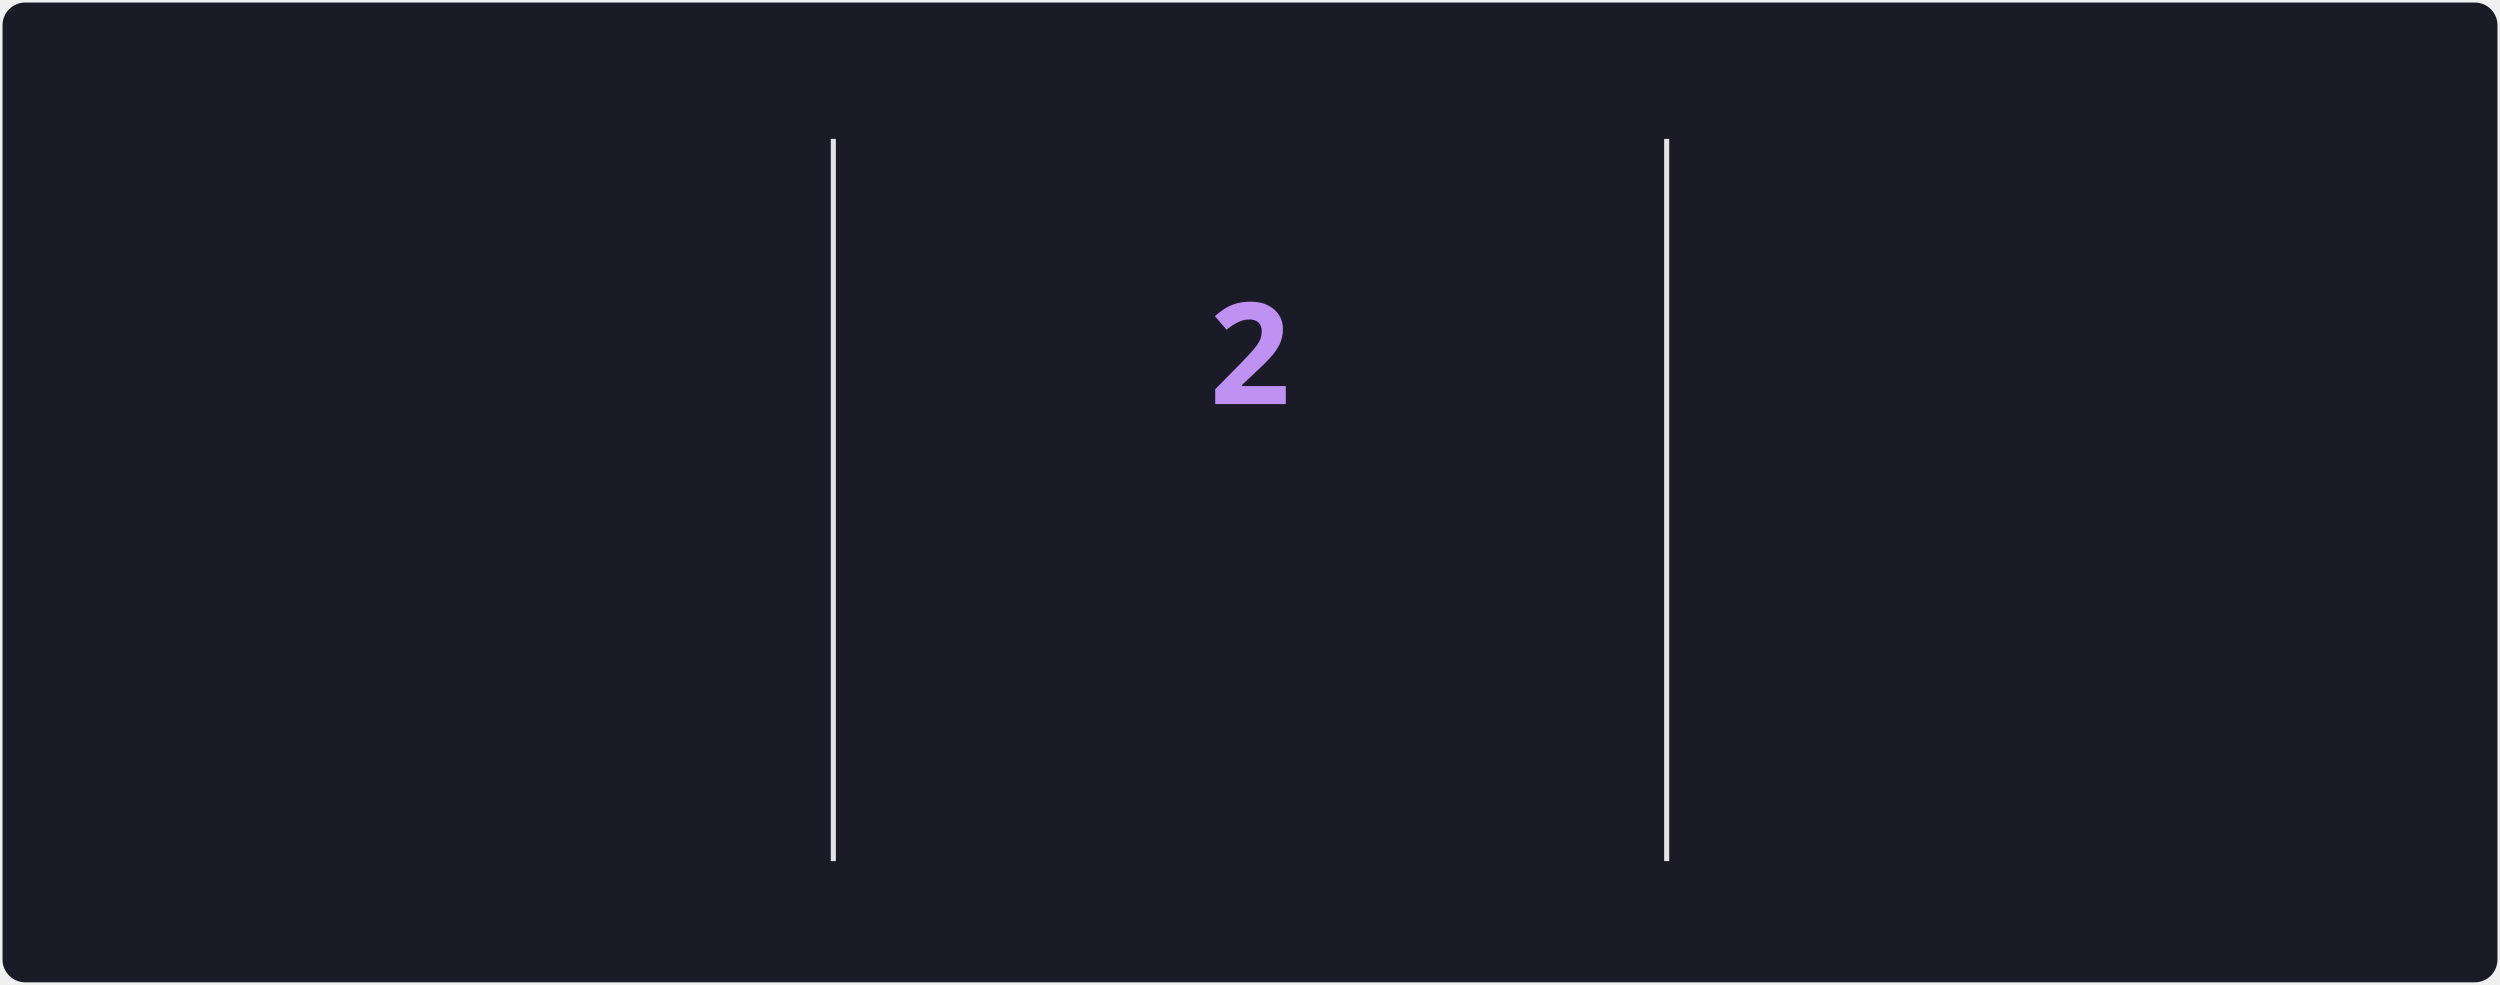
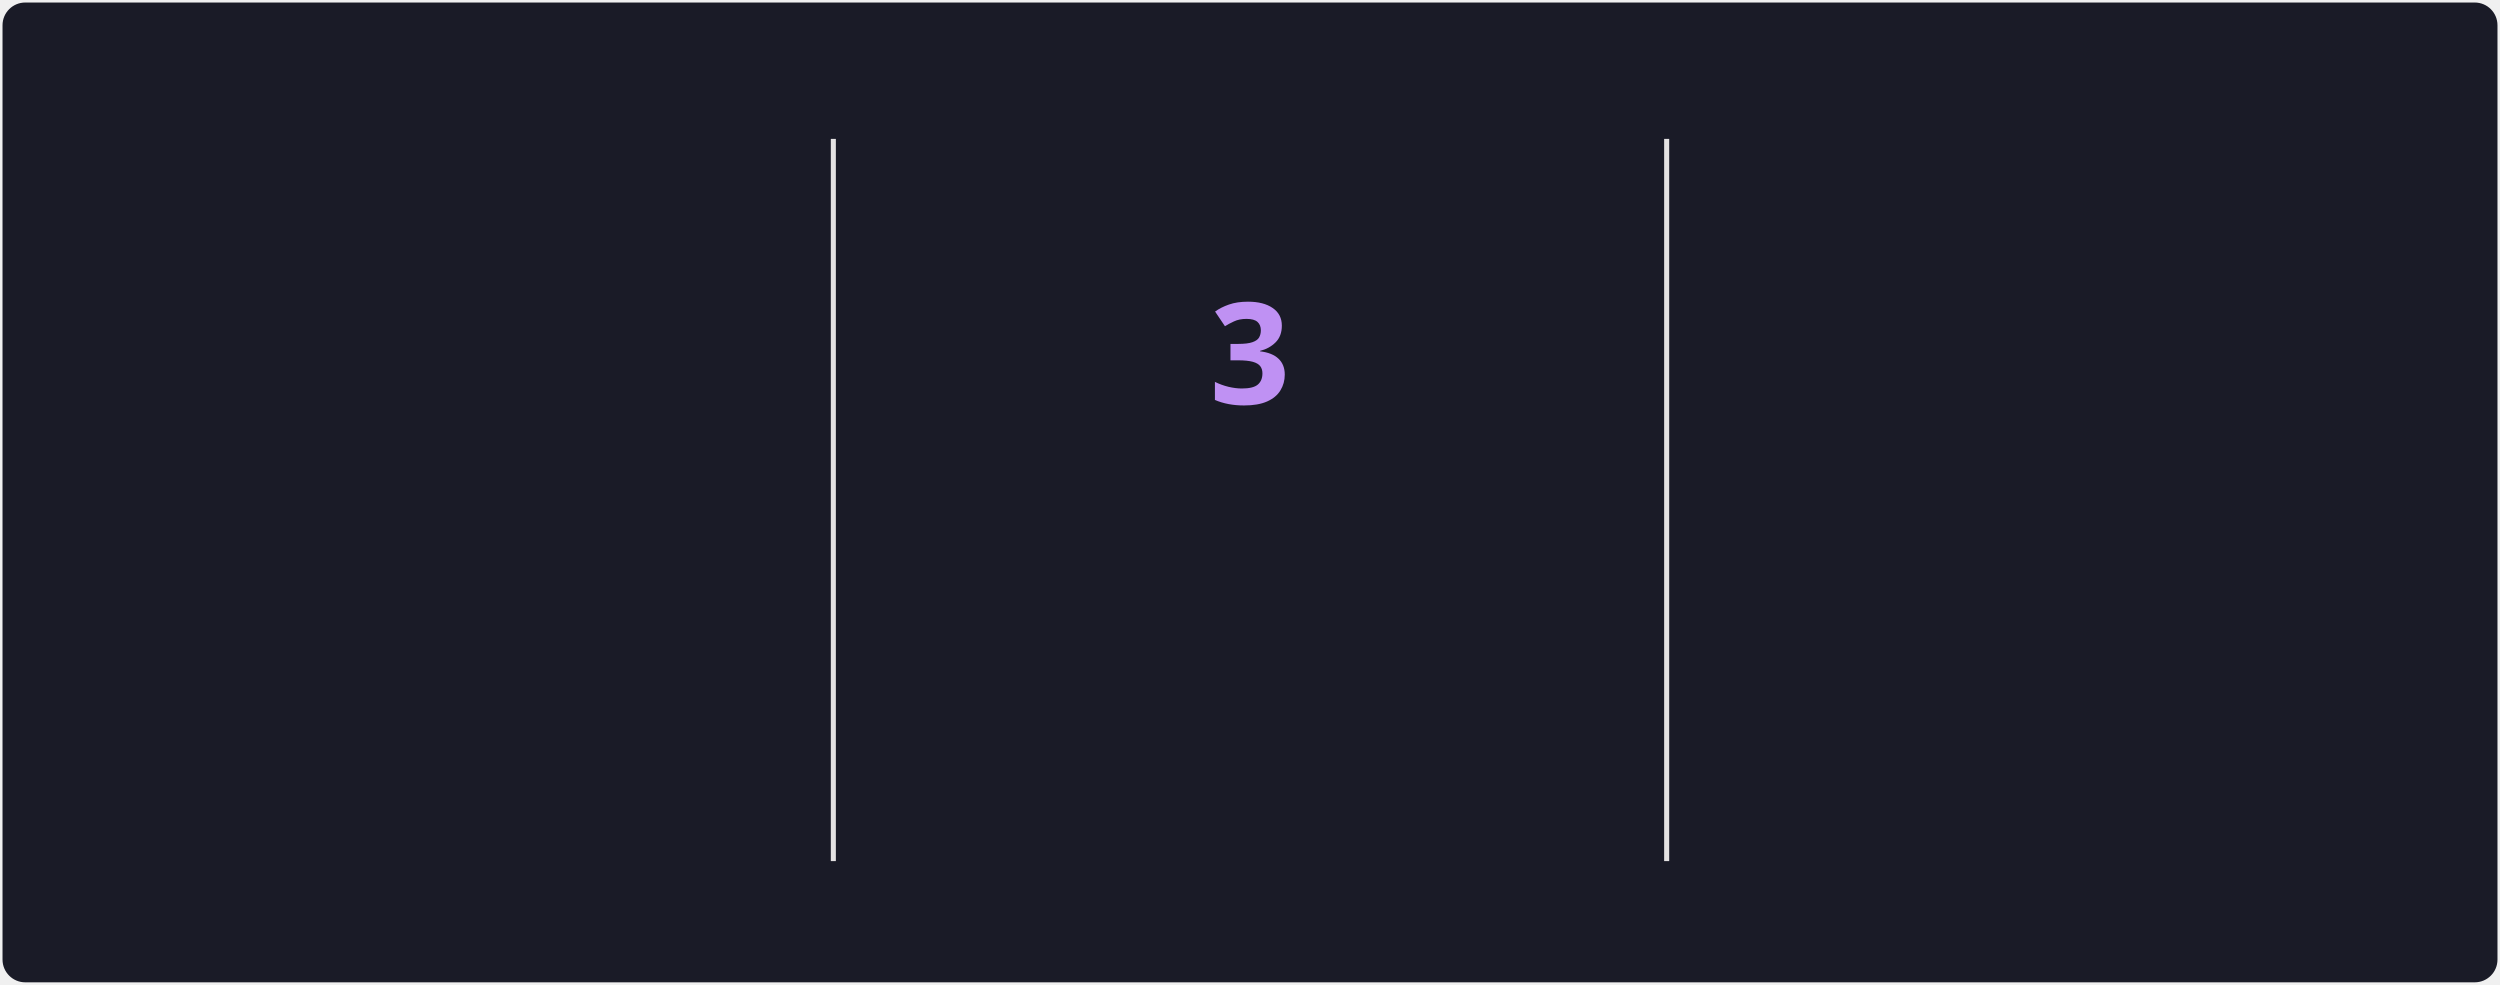
<svg xmlns="http://www.w3.org/2000/svg" style="isolation: isolate" viewBox="0 0 495 195" width="495px" height="195px" direction="ltr">
  <style>
            @keyframes currstreak {
                0% { font-size: 3px; opacity: 0.2; }
                80% { font-size: 34px; opacity: 1; }
                100% { font-size: 28px; opacity: 1; }
            }
            @keyframes fadein {
                0% { opacity: 0; }
                100% { opacity: 1; }
            }
        </style>
  <defs>
    <clipPath id="outer_rectangle">
      <rect width="495" height="195" rx="4.5" />
    </clipPath>
    <mask id="mask_out_ring_behind_fire">
      <rect width="495" height="195" fill="white" />
      <ellipse id="mask-ellipse" cx="247.5" cy="32" rx="13" ry="18" fill="black" />
    </mask>
  </defs>
  <g clip-path="url(#outer_rectangle)">
    <g style="isolation: isolate">
      <rect stroke="#000000" stroke-opacity="0" fill="#1A1B27" rx="4.5" x="0.5" y="0.5" width="494" height="194" />
    </g>
    <g style="isolation: isolate">
      <line x1="165" y1="28" x2="165" y2="170" vector-effect="non-scaling-stroke" stroke-width="1" stroke="#E4E2E2" stroke-linejoin="miter" stroke-linecap="square" stroke-miterlimit="3" />
      <line x1="330" y1="28" x2="330" y2="170" vector-effect="non-scaling-stroke" stroke-width="1" stroke="#E4E2E2" stroke-linejoin="miter" stroke-linecap="square" stroke-miterlimit="3" />
    </g>
    <g style="isolation: isolate">
      <g transform="translate(82.5, 48)">
        <text x="0" y="32" stroke-width="0" text-anchor="middle" fill="#70A5FD" stroke="none" font-family="&quot;Segoe UI&quot;, Ubuntu, sans-serif" font-weight="700" font-size="28px" font-style="normal" style="opacity: 0; animation: fadein 0.5s linear forwards 0.6s">
-                         459
+                         464
                    </text>
      </g>
      <g transform="translate(82.5, 84)">
        <text x="0" y="32" stroke-width="0" text-anchor="middle" fill="#70A5FD" stroke="none" font-family="&quot;Segoe UI&quot;, Ubuntu, sans-serif" font-weight="400" font-size="14px" font-style="normal" style="opacity: 0; animation: fadein 0.5s linear forwards 0.7s">
                        Total Contributions
                    </text>
      </g>
      <g transform="translate(82.5, 114)">
        <text x="0" y="32" stroke-width="0" text-anchor="middle" fill="#38BDAE" stroke="none" font-family="&quot;Segoe UI&quot;, Ubuntu, sans-serif" font-weight="400" font-size="12px" font-style="normal" style="opacity: 0; animation: fadein 0.5s linear forwards 0.8s">
                        18/6/2025 - Present
                    </text>
      </g>
    </g>
    <g style="isolation: isolate">
      <g transform="translate(247.5, 108)">
        <text x="0" y="32" stroke-width="0" text-anchor="middle" fill="#BF91F3" stroke="none" font-family="&quot;Segoe UI&quot;, Ubuntu, sans-serif" font-weight="700" font-size="14px" font-style="normal" style="opacity: 0; animation: fadein 0.5s linear forwards 0.9s">
                        Current Streak
                    </text>
      </g>
      <g transform="translate(247.5, 145)">
        <text x="0" y="21" stroke-width="0" text-anchor="middle" fill="#38BDAE" stroke="none" font-family="&quot;Segoe UI&quot;, Ubuntu, sans-serif" font-weight="400" font-size="12px" font-style="normal" style="opacity: 0; animation: fadein 0.5s linear forwards 0.9s">
-                         6/10 - 7/10
+                         6/10 - 8/10
                    </text>
      </g>
      <g mask="url(#mask_out_ring_behind_fire)">
        <circle cx="247.5" cy="71" r="40" fill="none" stroke="#70A5FD" stroke-width="5" style="opacity: 0; animation: fadein 0.5s linear forwards 0.4s" />
      </g>
      <g transform="translate(247.5, 19.5)" stroke-opacity="0" style="opacity: 0; animation: fadein 0.5s linear forwards 0.6s">
        <path d="M -12 -0.5 L 15 -0.5 L 15 23.5 L -12 23.5 L -12 -0.5 Z" fill="none" />
        <path d="M 1.5 0.67 C 1.5 0.67 2.24 3.32 2.24 5.47 C 2.24 7.53 0.89 9.2 -1.17 9.2 C -3.23 9.2 -4.79 7.53 -4.79 5.47 L -4.76 5.11 C -6.78 7.51 -8 10.62 -8 13.99 C -8 18.41 -4.42 22 0 22 C 4.42 22 8 18.41 8 13.99 C 8 8.6 5.41 3.79 1.5 0.67 Z M -0.29 19 C -2.07 19 -3.51 17.6 -3.51 15.86 C -3.51 14.24 -2.46 13.1 -0.7 12.74 C 1.07 12.38 2.9 11.53 3.92 10.16 C 4.31 11.45 4.51 12.81 4.51 14.2 C 4.51 16.85 2.36 19 -0.29 19 Z" fill="#70A5FD" stroke-opacity="0" />
      </g>
      <g transform="translate(247.5, 48)">
        <text x="0" y="32" stroke-width="0" text-anchor="middle" fill="#BF91F3" stroke="none" font-family="&quot;Segoe UI&quot;, Ubuntu, sans-serif" font-weight="700" font-size="28px" font-style="normal" style="animation: currstreak 0.6s linear forwards">
-                         2
+                         3
                    </text>
      </g>
    </g>
    <g style="isolation: isolate">
      <g transform="translate(412.5, 48)">
        <text x="0" y="32" stroke-width="0" text-anchor="middle" fill="#70A5FD" stroke="none" font-family="&quot;Segoe UI&quot;, Ubuntu, sans-serif" font-weight="700" font-size="28px" font-style="normal" style="opacity: 0; animation: fadein 0.5s linear forwards 1.2s">
                        7
                    </text>
      </g>
      <g transform="translate(412.5, 84)">
        <text x="0" y="32" stroke-width="0" text-anchor="middle" fill="#70A5FD" stroke="none" font-family="&quot;Segoe UI&quot;, Ubuntu, sans-serif" font-weight="400" font-size="14px" font-style="normal" style="opacity: 0; animation: fadein 0.5s linear forwards 1.3s">
                        Longest Streak
                    </text>
      </g>
      <g transform="translate(412.5, 114)">
        <text x="0" y="32" stroke-width="0" text-anchor="middle" fill="#38BDAE" stroke="none" font-family="&quot;Segoe UI&quot;, Ubuntu, sans-serif" font-weight="400" font-size="12px" font-style="normal" style="opacity: 0; animation: fadein 0.5s linear forwards 1.4s">
                        19/7 - 25/7
                    </text>
      </g>
    </g>
  </g>
</svg>
